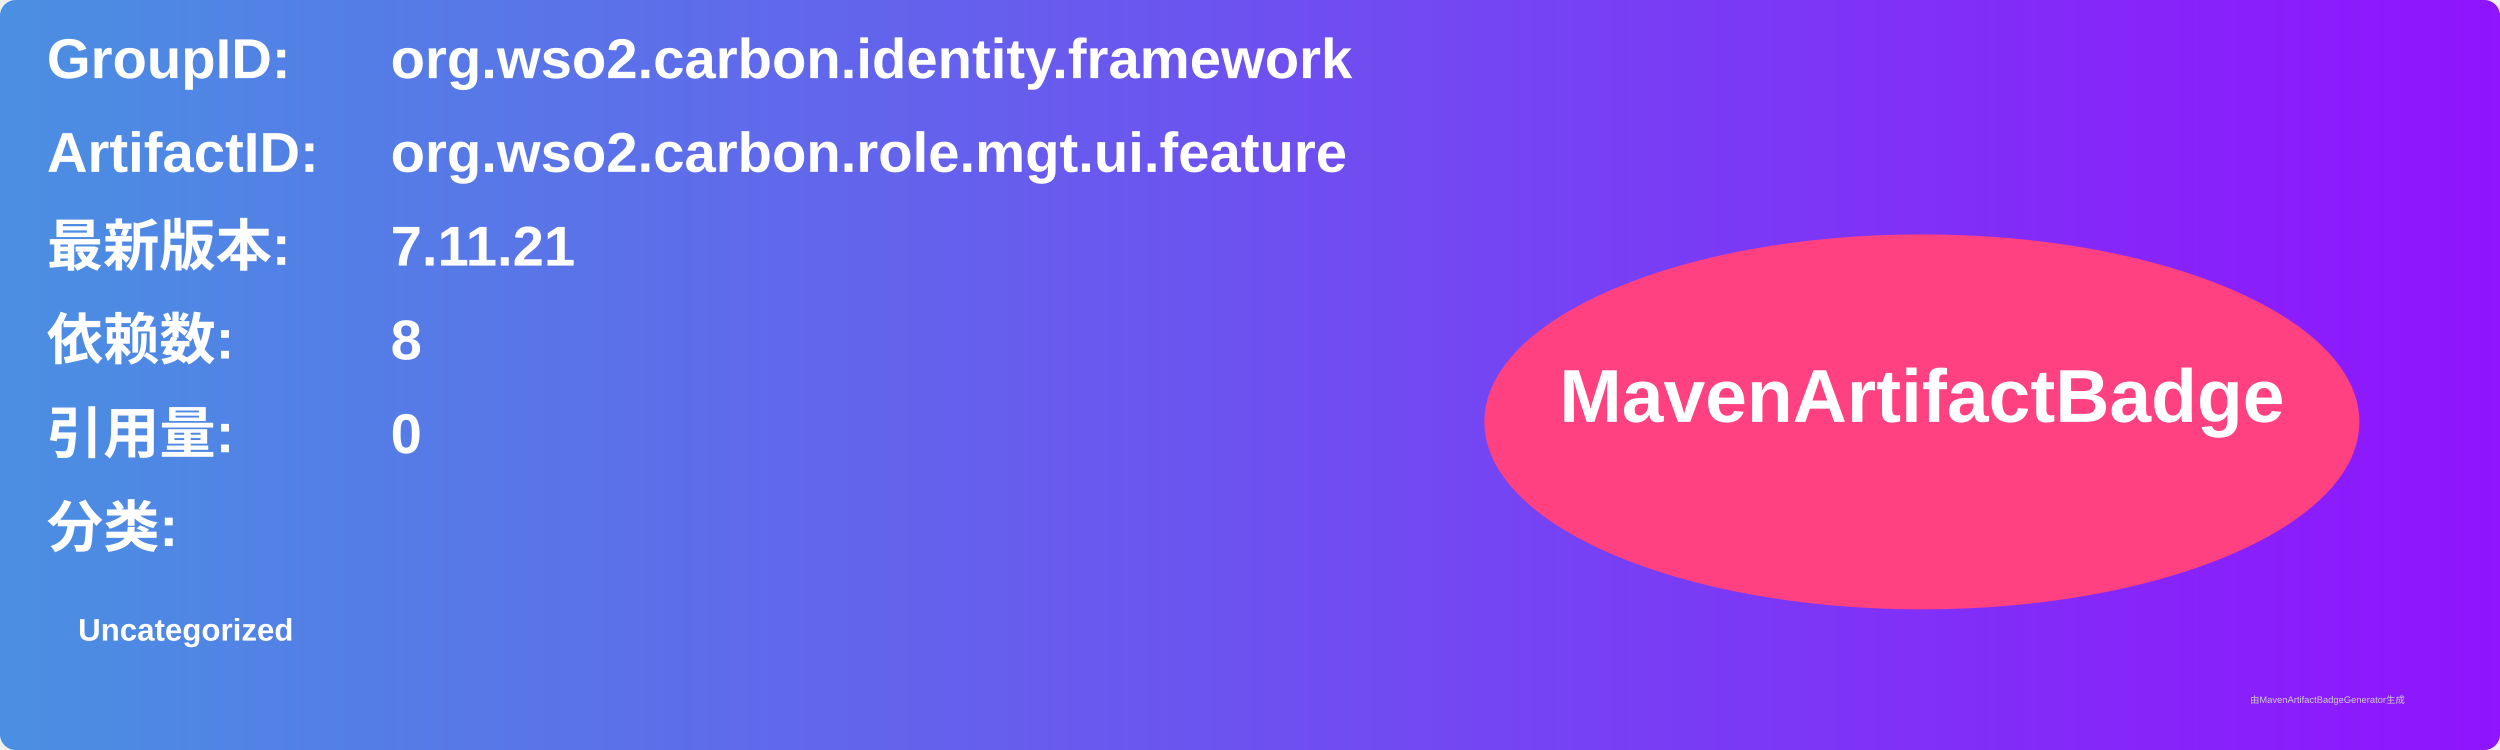
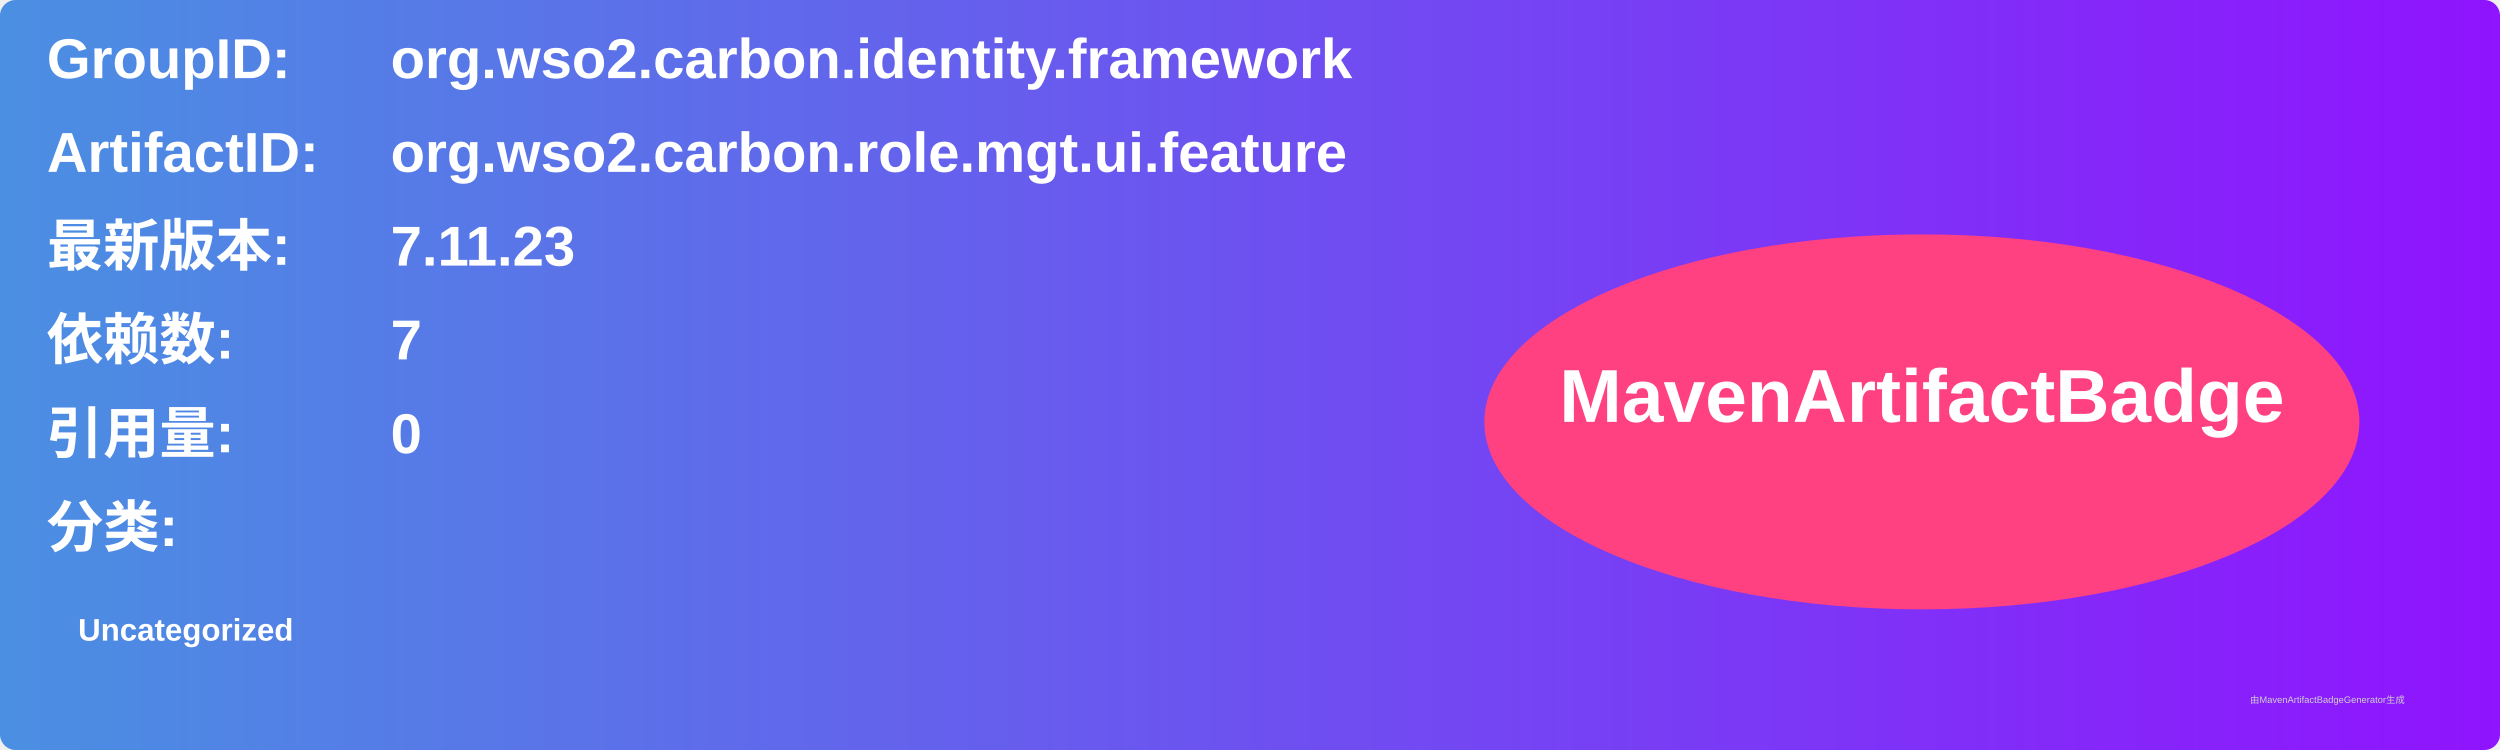
<svg xmlns="http://www.w3.org/2000/svg" width="800" height="240" viewBox="0 0 800 240">
  <linearGradient id="grad" x1="0%" y1="0%" x2="100%" y2="0%">
    <stop offset="0%" stop-color="#4a90e2" />
    <stop offset="100%" stop-color="#9013fe" />
  </linearGradient>
  <rect width="100%" height="100%" rx="5" ry="5" fill="url(#grad)" />
  <g transform="translate(15, 15)">
    <text x="0" y="10" font-family="Arial" font-size="18" fill="white" font-weight="bold" width="260">GroupID:</text>
    <text x="110" y="10" font-family="Arial" font-size="18" fill="white" font-weight="bold" width="460">org.wso2.carbon.identity.framework</text>
    <text x="0" y="40" font-family="Arial" font-size="18" fill="white" font-weight="bold" width="260">ArtifactID:</text>
    <text x="110" y="40" font-family="Arial" font-size="18" fill="white" font-weight="bold" width="460">org.wso2.carbon.role.mgt.ui.feature</text>
    <text x="0" y="70" font-family="Arial" font-size="18" fill="white" font-weight="bold">最新版本:</text>
    <text x="110" y="70" font-family="Arial" font-size="18" fill="white" font-weight="bold">
-       <tspan font-weight="bold">7.11.21</tspan>
+       <tspan font-weight="bold">7.11.23</tspan>
    </text>
    <text x="0" y="100" font-family="Arial" font-size="18" fill="white" font-weight="bold">依赖数: </text>
    <text x="110" y="100" font-family="Arial" font-size="18" fill="white">
-       <tspan font-weight="bold">8</tspan>
+       <tspan font-weight="bold">7</tspan>
    </text>
    <text x="0" y="130" font-family="Arial" font-size="18" fill="white" font-weight="bold">引用量: </text>
    <text x="110" y="130" font-family="Arial" font-size="18" fill="white">
      <tspan font-weight="bold">0</tspan>
    </text>
    <text x="0" y="160" font-family="Arial" font-size="18" fill="white" font-weight="bold">分类:</text>
    <text x="10" y="190" font-family="Arial" font-size="10" fill="white">
      <tspan font-weight="bold">Uncategorized</tspan>
    </text>
    <ellipse cx="600" cy="120" rx="140" ry="60" fill="#ff4081" />
    <text x="600" y="120" text-anchor="middle" font-family="Arial" font-size="24" fill="white" font-weight="bold">MavenArtifactBadge</text>
  </g>
  <text x="720" y="225" font-family="Arial" font-size="3" fill="#d0d0d0">由MavenArtifactBadgeGenerator生成</text>
</svg>
